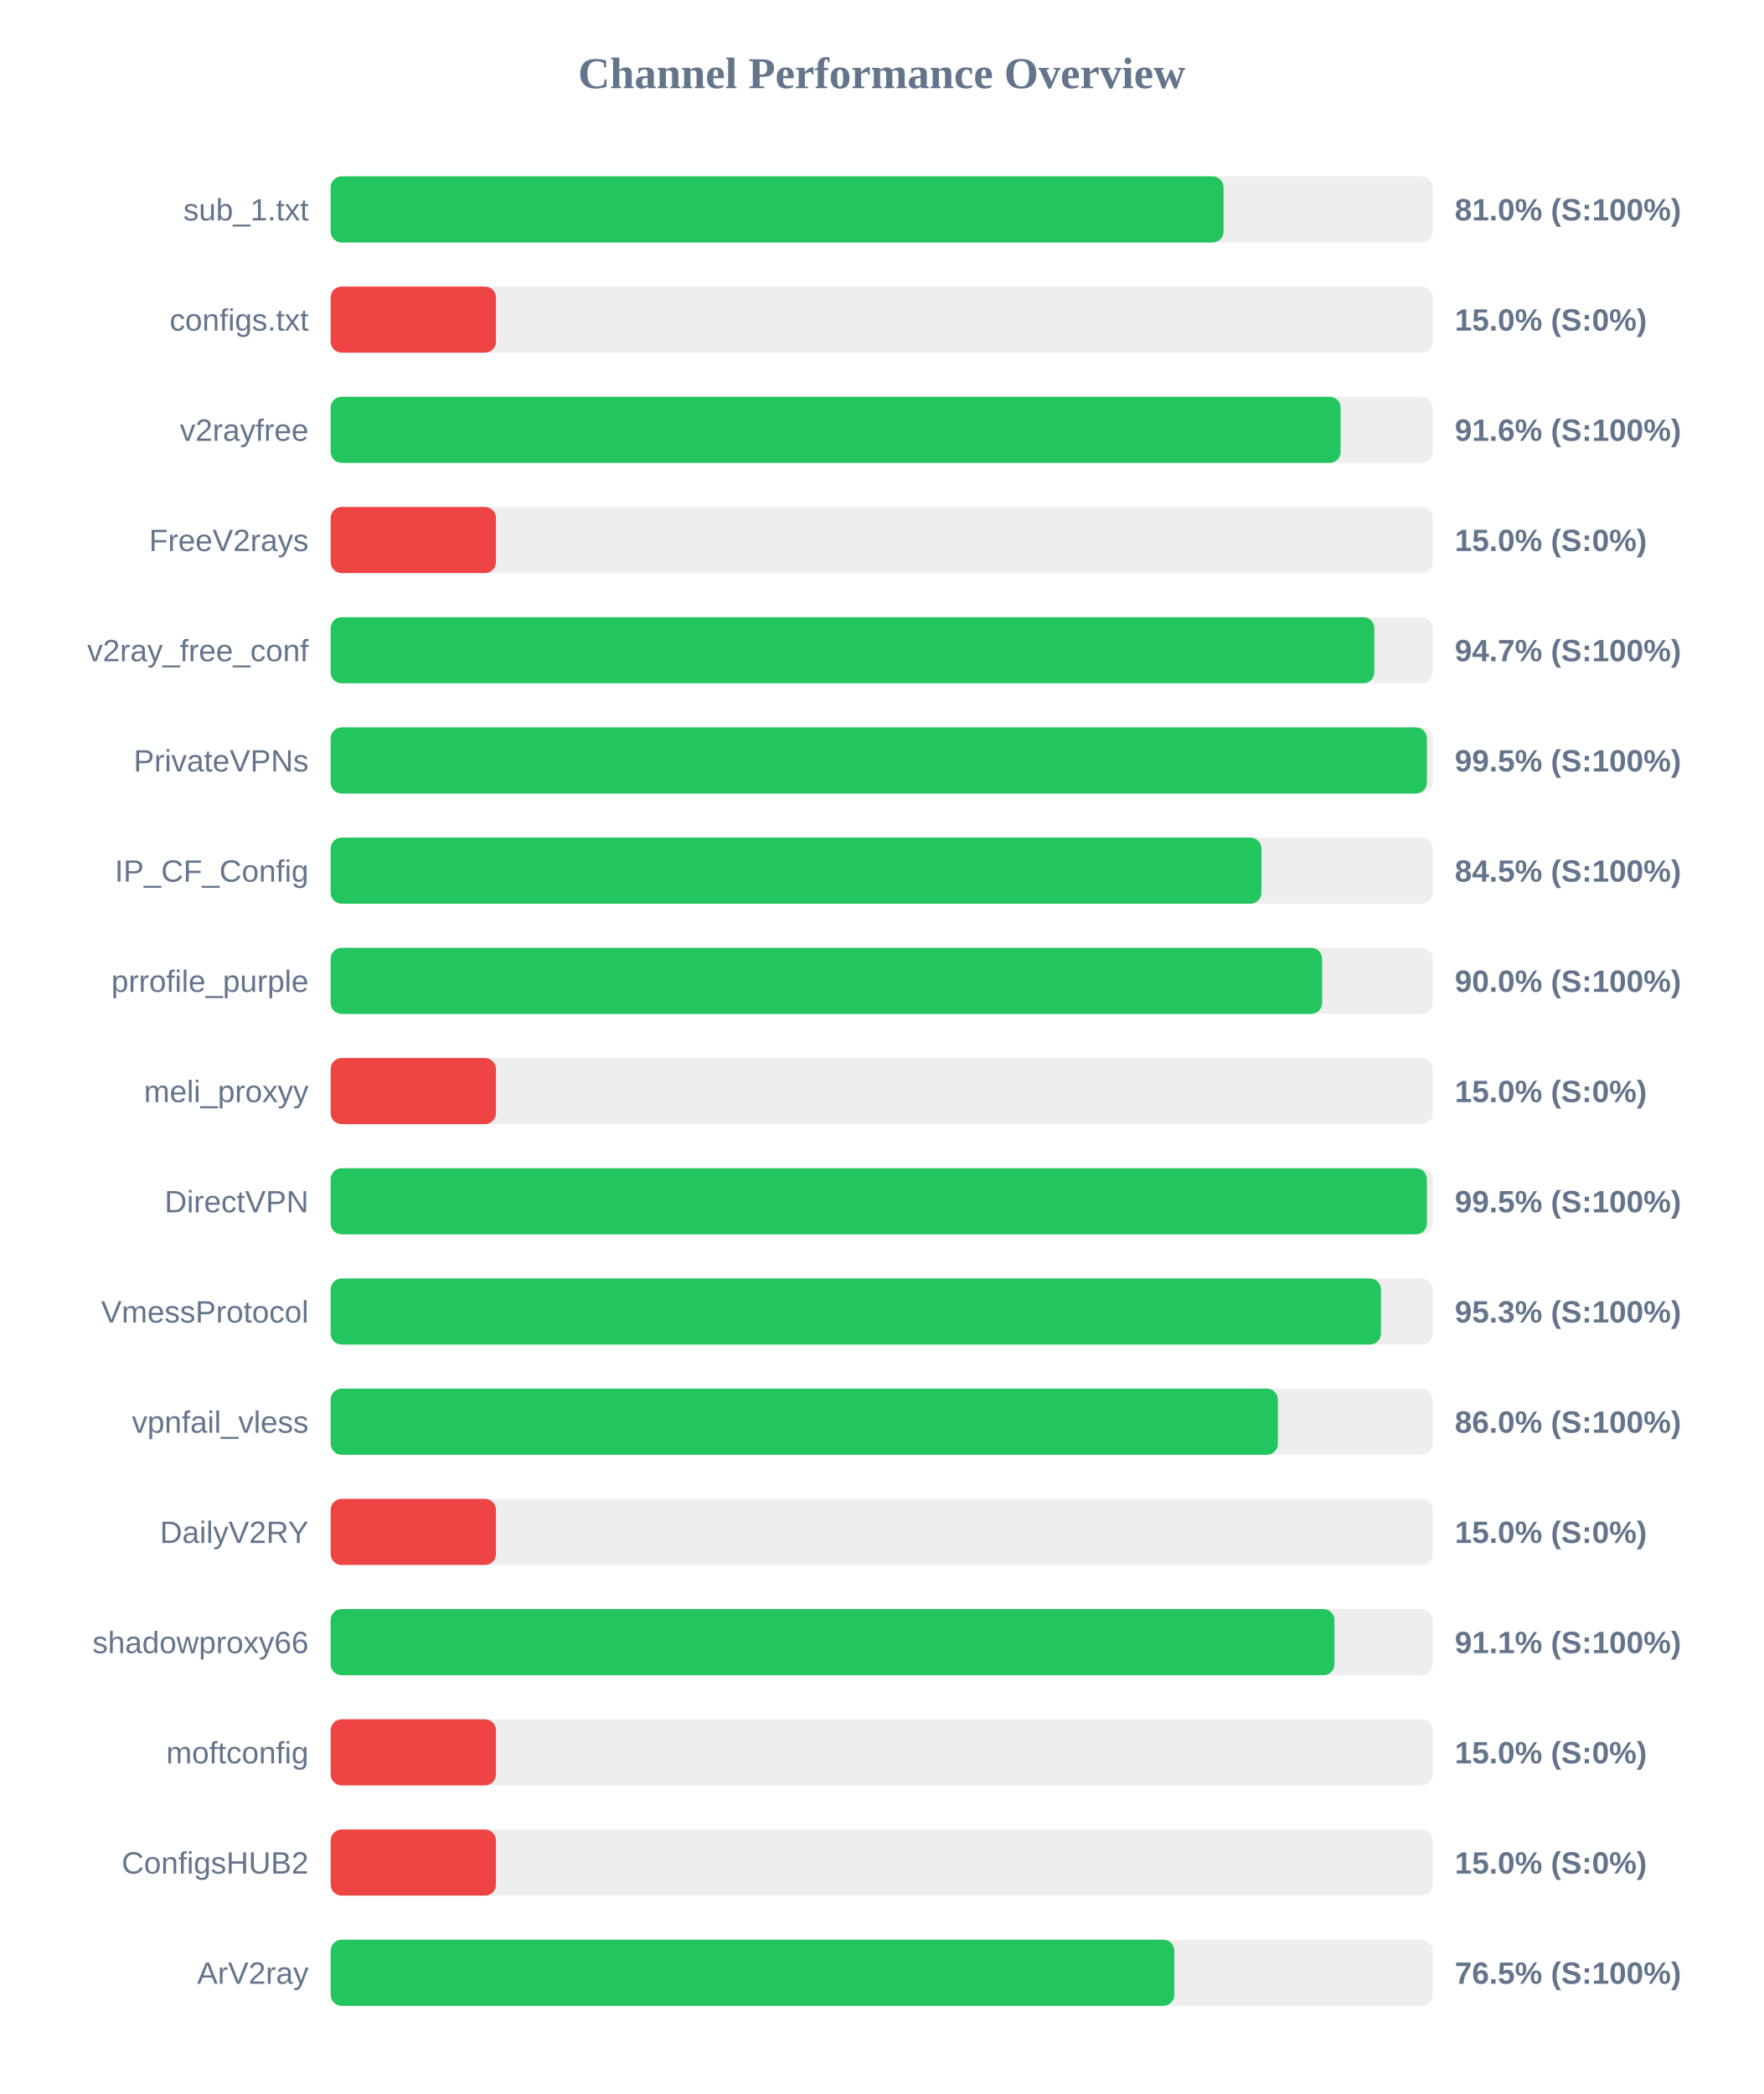
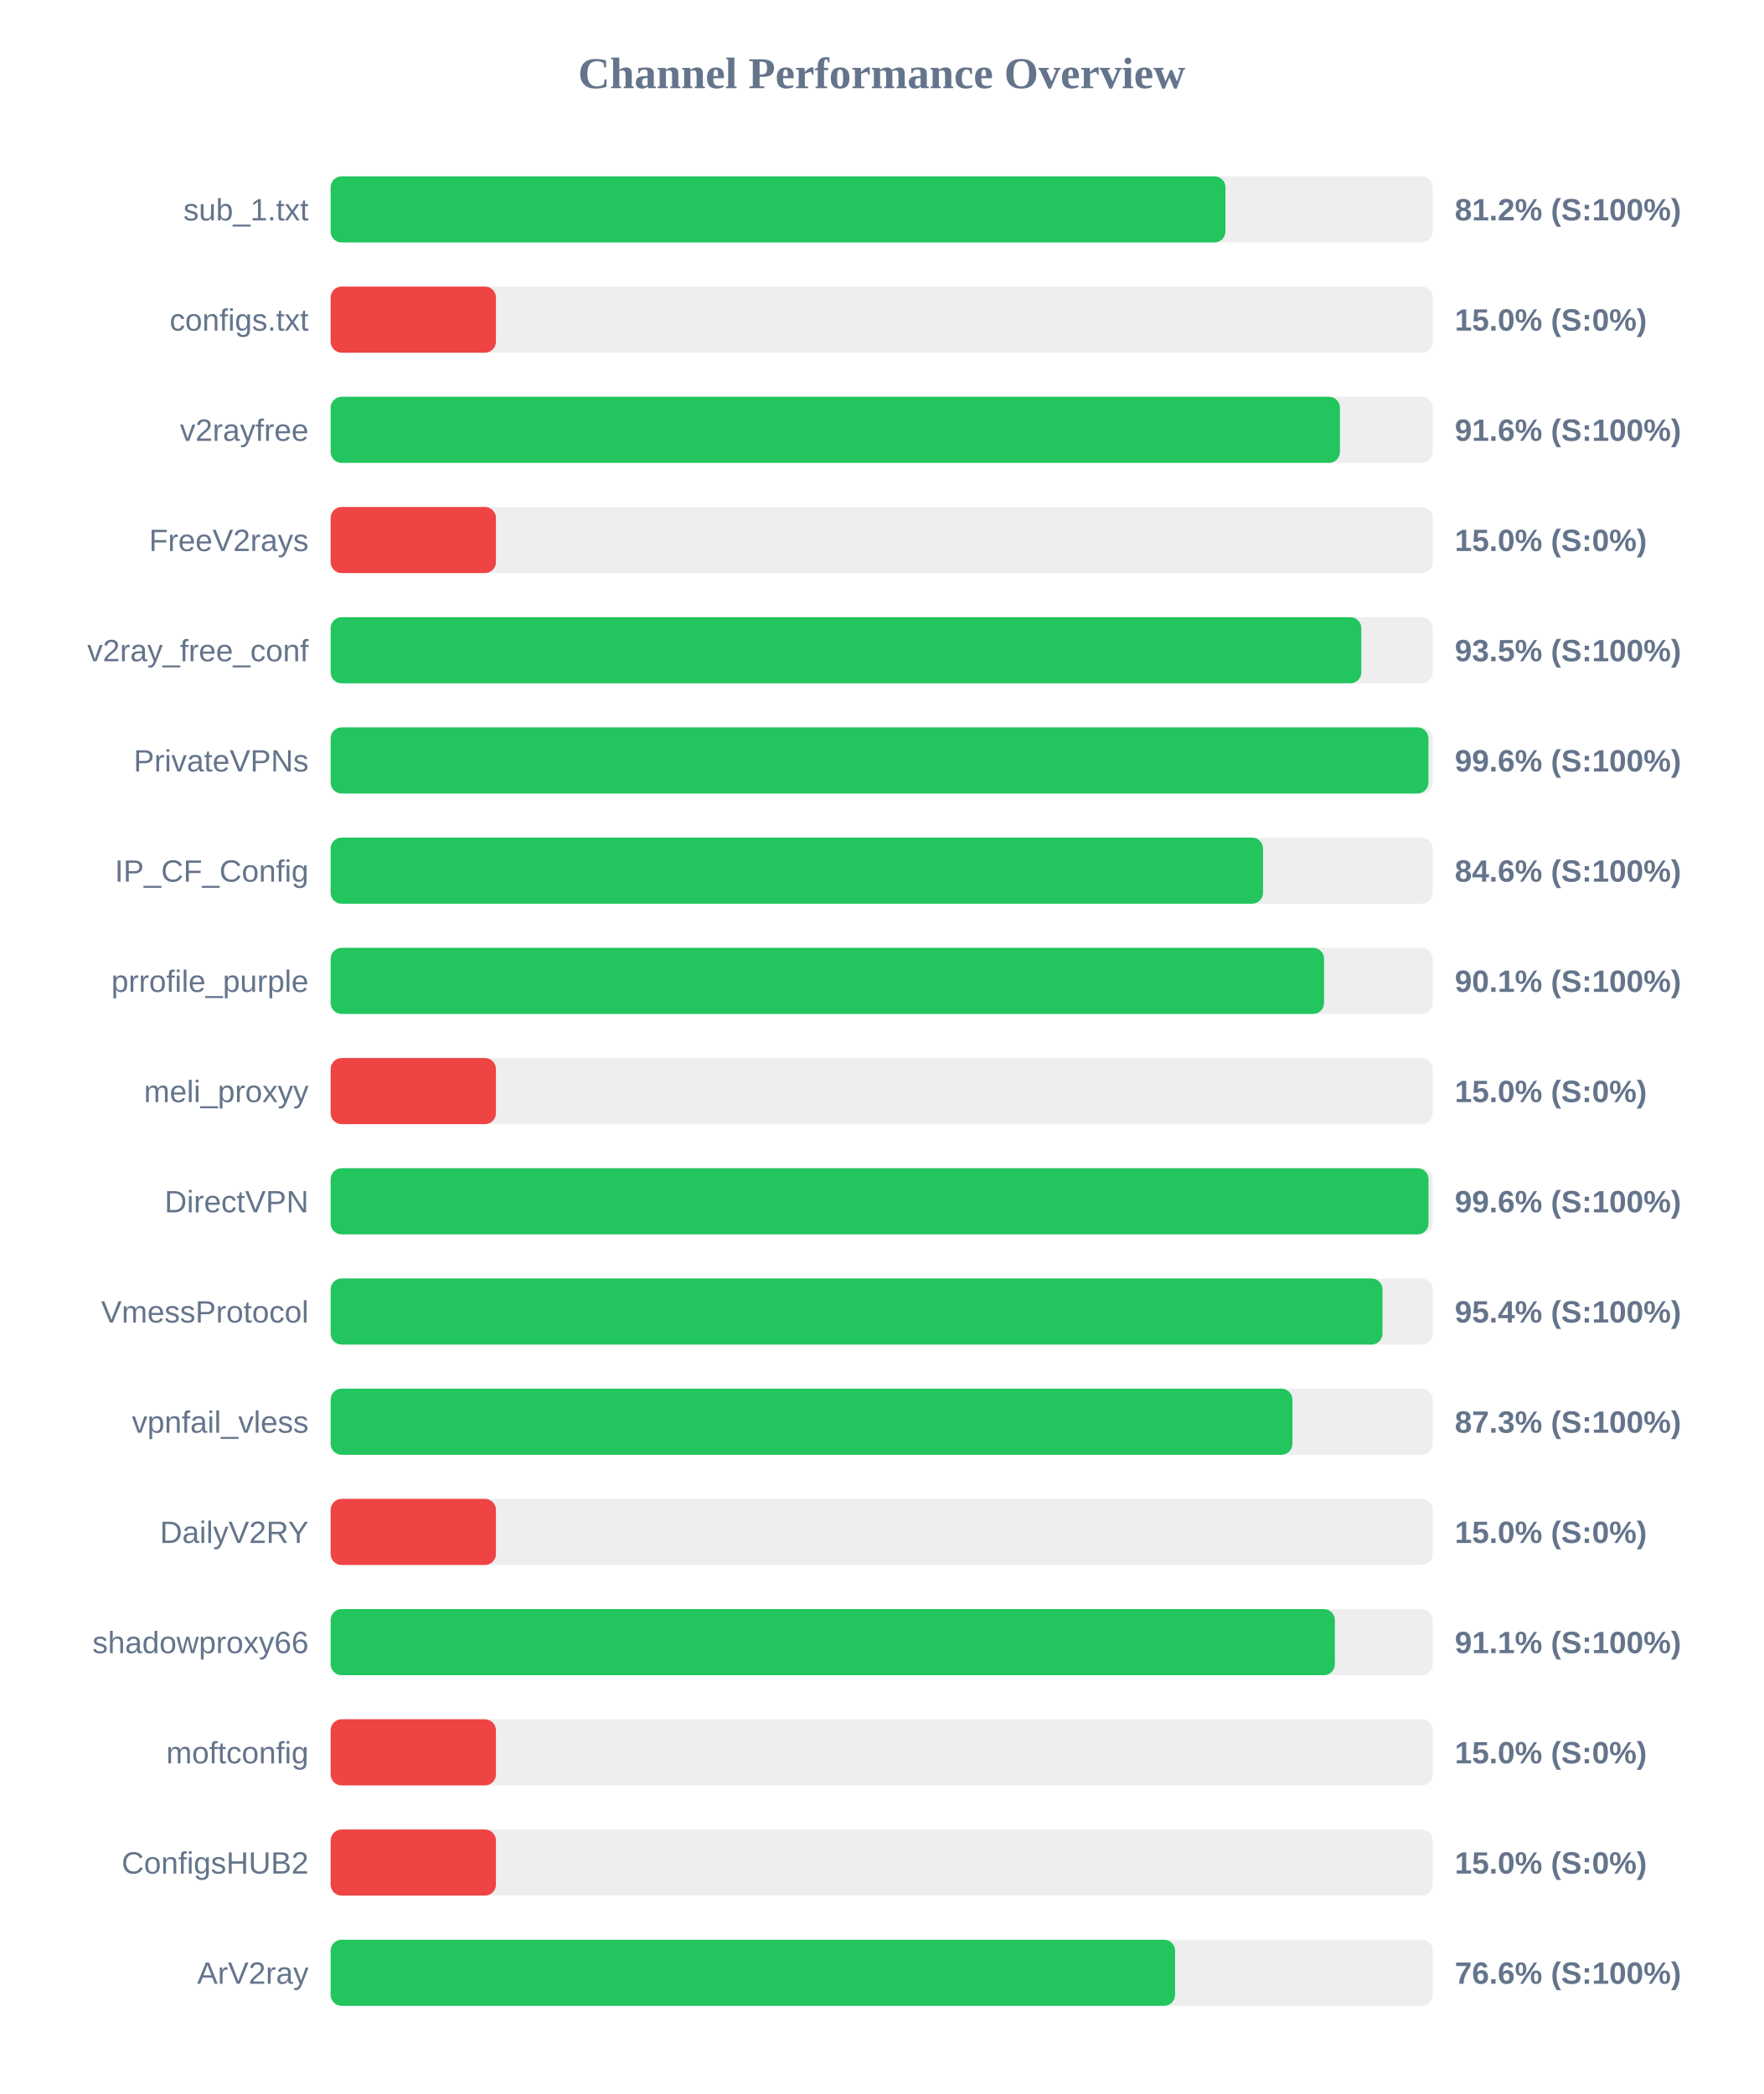
<svg xmlns="http://www.w3.org/2000/svg" width="800" height="950" version="1.1">
  <style>
        .row { font: 14px Arial; fill: #64748b; }
        .score { font: bold 14px Arial; fill: #64748b; }
    </style>
  <text x="400" y="40" text-anchor="middle" font-size="20px" font-weight="bold" fill="#64748b">Channel Performance Overview</text>
  <rect x="150" y="80" width="500" height="30" fill="#eee" rx="5" />
-   <rect x="150" y="80" width="405.1" height="30" fill="#22c55e" rx="5" />
+   <rect x="150" y="80" width="405.95" height="30" fill="#22c55e" rx="5" />
  <text x="140" y="100" text-anchor="end" class="row">sub_1.txt</text>
-   <text x="660" y="100" text-anchor="start" class="score">81.0% (S:100%)</text>
+   <text x="660" y="100" text-anchor="start" class="score">81.2% (S:100%)</text>
  <rect x="150" y="130" width="500" height="30" fill="#eee" rx="5" />
  <rect x="150" y="130" width="75.0" height="30" fill="#ef4444" rx="5" />
  <text x="140" y="150" text-anchor="end" class="row">configs.txt</text>
  <text x="660" y="150" text-anchor="start" class="score">15.0% (S:0%)</text>
  <rect x="150" y="180" width="500" height="30" fill="#eee" rx="5" />
-   <rect x="150" y="180" width="458.2" height="30" fill="#22c55e" rx="5" />
+   <rect x="150" y="180" width="457.9" height="30" fill="#22c55e" rx="5" />
  <text x="140" y="200" text-anchor="end" class="row">v2rayfree</text>
  <text x="660" y="200" text-anchor="start" class="score">91.6% (S:100%)</text>
  <rect x="150" y="230" width="500" height="30" fill="#eee" rx="5" />
  <rect x="150" y="230" width="75.0" height="30" fill="#ef4444" rx="5" />
  <text x="140" y="250" text-anchor="end" class="row">FreeV2rays</text>
  <text x="660" y="250" text-anchor="start" class="score">15.0% (S:0%)</text>
  <rect x="150" y="280" width="500" height="30" fill="#eee" rx="5" />
-   <rect x="150" y="280" width="473.5" height="30" fill="#22c55e" rx="5" />
+   <rect x="150" y="280" width="467.6" height="30" fill="#22c55e" rx="5" />
  <text x="140" y="300" text-anchor="end" class="row">v2ray_free_conf</text>
-   <text x="660" y="300" text-anchor="start" class="score">94.7% (S:100%)</text>
+   <text x="660" y="300" text-anchor="start" class="score">93.5% (S:100%)</text>
  <rect x="150" y="330" width="500" height="30" fill="#eee" rx="5" />
-   <rect x="150" y="330" width="497.35" height="30" fill="#22c55e" rx="5" />
+   <rect x="150" y="330" width="498.05" height="30" fill="#22c55e" rx="5" />
  <text x="140" y="350" text-anchor="end" class="row">PrivateVPNs</text>
-   <text x="660" y="350" text-anchor="start" class="score">99.5% (S:100%)</text>
+   <text x="660" y="350" text-anchor="start" class="score">99.6% (S:100%)</text>
  <rect x="150" y="380" width="500" height="30" fill="#eee" rx="5" />
-   <rect x="150" y="380" width="422.3" height="30" fill="#22c55e" rx="5" />
+   <rect x="150" y="380" width="423.0" height="30" fill="#22c55e" rx="5" />
  <text x="140" y="400" text-anchor="end" class="row">IP_CF_Config</text>
-   <text x="660" y="400" text-anchor="start" class="score">84.5% (S:100%)</text>
+   <text x="660" y="400" text-anchor="start" class="score">84.6% (S:100%)</text>
  <rect x="150" y="430" width="500" height="30" fill="#eee" rx="5" />
-   <rect x="150" y="430" width="449.8" height="30" fill="#22c55e" rx="5" />
+   <rect x="150" y="430" width="450.7" height="30" fill="#22c55e" rx="5" />
  <text x="140" y="450" text-anchor="end" class="row">prrofile_purple</text>
-   <text x="660" y="450" text-anchor="start" class="score">90.0% (S:100%)</text>
+   <text x="660" y="450" text-anchor="start" class="score">90.1% (S:100%)</text>
  <rect x="150" y="480" width="500" height="30" fill="#eee" rx="5" />
  <rect x="150" y="480" width="75.0" height="30" fill="#ef4444" rx="5" />
  <text x="140" y="500" text-anchor="end" class="row">meli_proxyy</text>
  <text x="660" y="500" text-anchor="start" class="score">15.0% (S:0%)</text>
  <rect x="150" y="530" width="500" height="30" fill="#eee" rx="5" />
-   <rect x="150" y="530" width="497.35" height="30" fill="#22c55e" rx="5" />
+   <rect x="150" y="530" width="498.1" height="30" fill="#22c55e" rx="5" />
  <text x="140" y="550" text-anchor="end" class="row">DirectVPN</text>
-   <text x="660" y="550" text-anchor="start" class="score">99.5% (S:100%)</text>
+   <text x="660" y="550" text-anchor="start" class="score">99.6% (S:100%)</text>
  <rect x="150" y="580" width="500" height="30" fill="#eee" rx="5" />
-   <rect x="150" y="580" width="476.5" height="30" fill="#22c55e" rx="5" />
+   <rect x="150" y="580" width="477.2" height="30" fill="#22c55e" rx="5" />
  <text x="140" y="600" text-anchor="end" class="row">VmessProtocol</text>
-   <text x="660" y="600" text-anchor="start" class="score">95.3% (S:100%)</text>
+   <text x="660" y="600" text-anchor="start" class="score">95.4% (S:100%)</text>
  <rect x="150" y="630" width="500" height="30" fill="#eee" rx="5" />
-   <rect x="150" y="630" width="429.75" height="30" fill="#22c55e" rx="5" />
+   <rect x="150" y="630" width="436.35" height="30" fill="#22c55e" rx="5" />
  <text x="140" y="650" text-anchor="end" class="row">vpnfail_vless</text>
-   <text x="660" y="650" text-anchor="start" class="score">86.0% (S:100%)</text>
+   <text x="660" y="650" text-anchor="start" class="score">87.3% (S:100%)</text>
  <rect x="150" y="680" width="500" height="30" fill="#eee" rx="5" />
  <rect x="150" y="680" width="75.0" height="30" fill="#ef4444" rx="5" />
  <text x="140" y="700" text-anchor="end" class="row">DailyV2RY</text>
  <text x="660" y="700" text-anchor="start" class="score">15.0% (S:0%)</text>
  <rect x="150" y="730" width="500" height="30" fill="#eee" rx="5" />
-   <rect x="150" y="730" width="455.4" height="30" fill="#22c55e" rx="5" />
+   <rect x="150" y="730" width="455.6" height="30" fill="#22c55e" rx="5" />
  <text x="140" y="750" text-anchor="end" class="row">shadowproxy66</text>
  <text x="660" y="750" text-anchor="start" class="score">91.1% (S:100%)</text>
  <rect x="150" y="780" width="500" height="30" fill="#eee" rx="5" />
  <rect x="150" y="780" width="75.0" height="30" fill="#ef4444" rx="5" />
  <text x="140" y="800" text-anchor="end" class="row">moftconfig</text>
  <text x="660" y="800" text-anchor="start" class="score">15.0% (S:0%)</text>
  <rect x="150" y="830" width="500" height="30" fill="#eee" rx="5" />
  <rect x="150" y="830" width="75.0" height="30" fill="#ef4444" rx="5" />
  <text x="140" y="850" text-anchor="end" class="row">ConfigsHUB2</text>
  <text x="660" y="850" text-anchor="start" class="score">15.0% (S:0%)</text>
  <rect x="150" y="880" width="500" height="30" fill="#eee" rx="5" />
-   <rect x="150" y="880" width="382.75" height="30" fill="#22c55e" rx="5" />
+   <rect x="150" y="880" width="383.1" height="30" fill="#22c55e" rx="5" />
  <text x="140" y="900" text-anchor="end" class="row">ArV2ray</text>
-   <text x="660" y="900" text-anchor="start" class="score">76.5% (S:100%)</text>
+   <text x="660" y="900" text-anchor="start" class="score">76.6% (S:100%)</text>
</svg>
